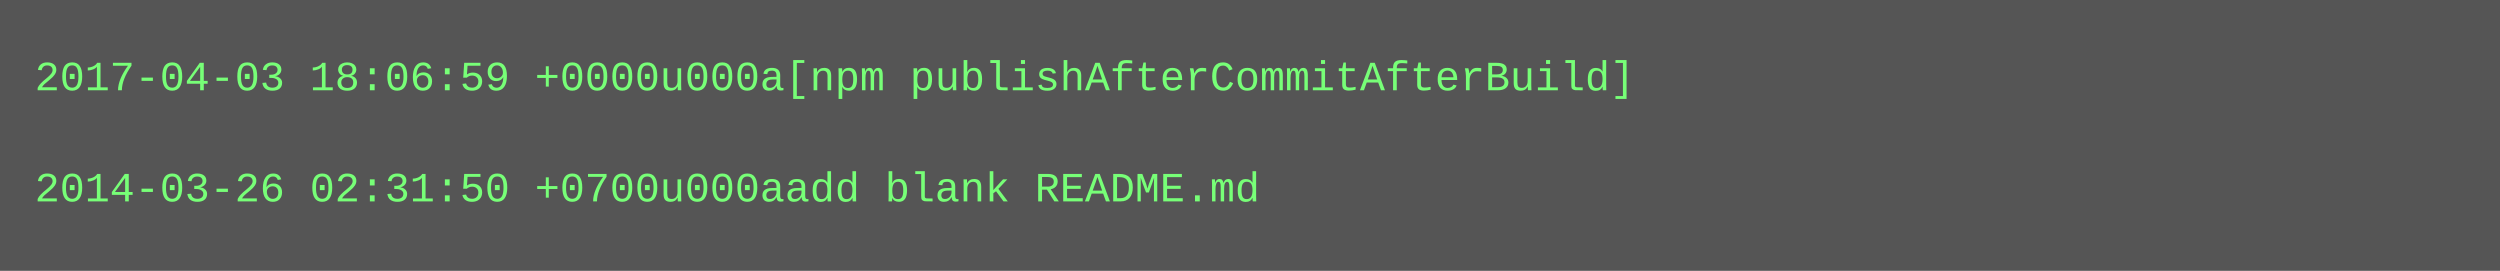
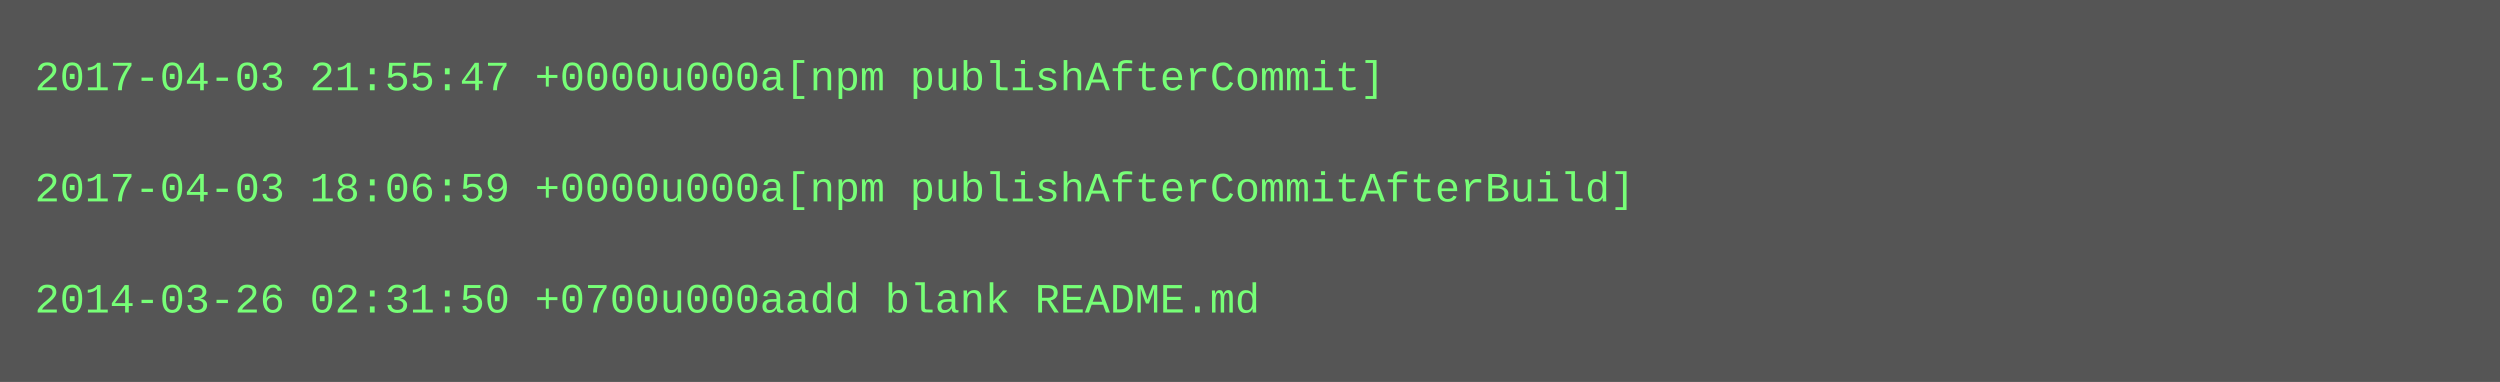
- <svg xmlns="http://www.w3.org/2000/svg" height="78" width="720">
-   <rect height="78" fill="#555" width="720" />
+ <svg xmlns="http://www.w3.org/2000/svg" height="110" width="720">
+   <rect height="110" fill="#555" width="720" />
  <text fill="#7f7" font-family="Courier New" font-size="12" xml:space="preserve">
-     <tspan x="10" y="26">2017-04-03 18:06:59 +0000u000a[npm publishAfterCommitAfterBuild]</tspan>
+     <tspan x="10" y="26">2017-04-03 21:55:47 +0000u000a[npm publishAfterCommit]</tspan>
    <tspan x="10" y="42" />
-     <tspan x="10" y="58">2014-03-26 02:31:50 +0700u000aadd blank README.md</tspan>
+     <tspan x="10" y="58">2017-04-03 18:06:59 +0000u000a[npm publishAfterCommitAfterBuild]</tspan>
+     <tspan x="10" y="74" />
+     <tspan x="10" y="90">2014-03-26 02:31:50 +0700u000aadd blank README.md</tspan>
  </text>
</svg>
